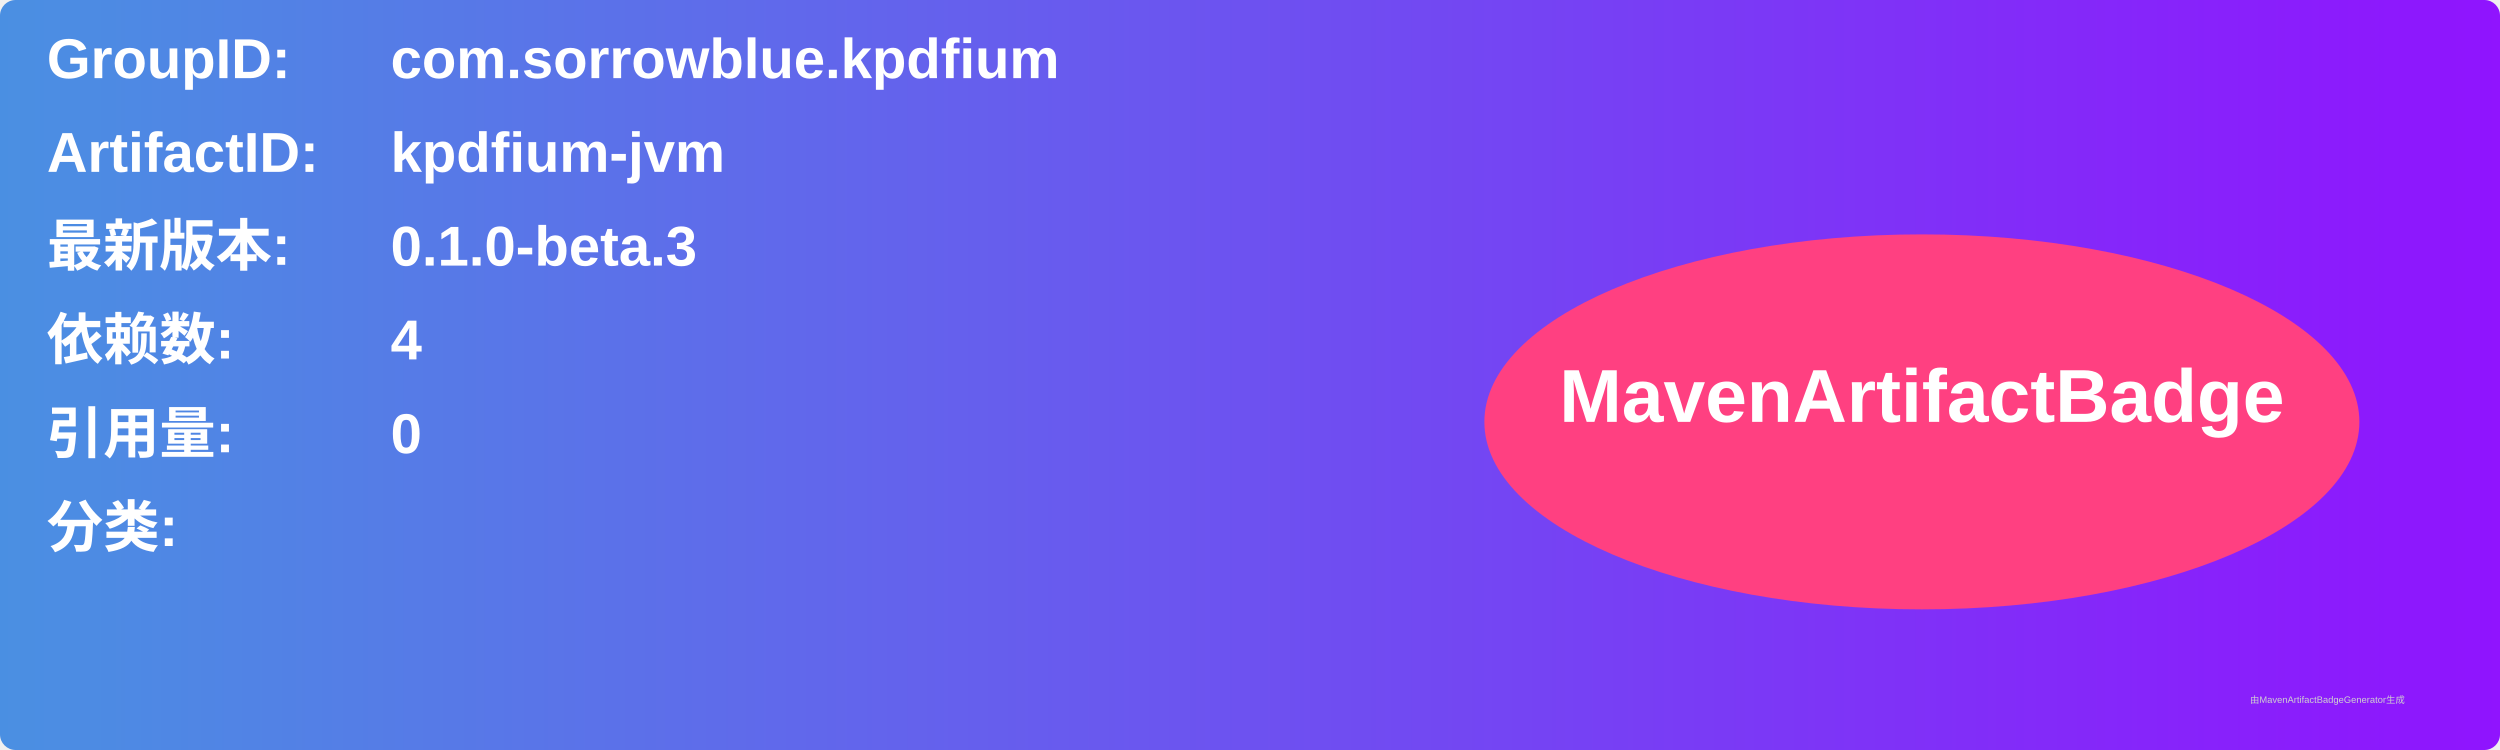
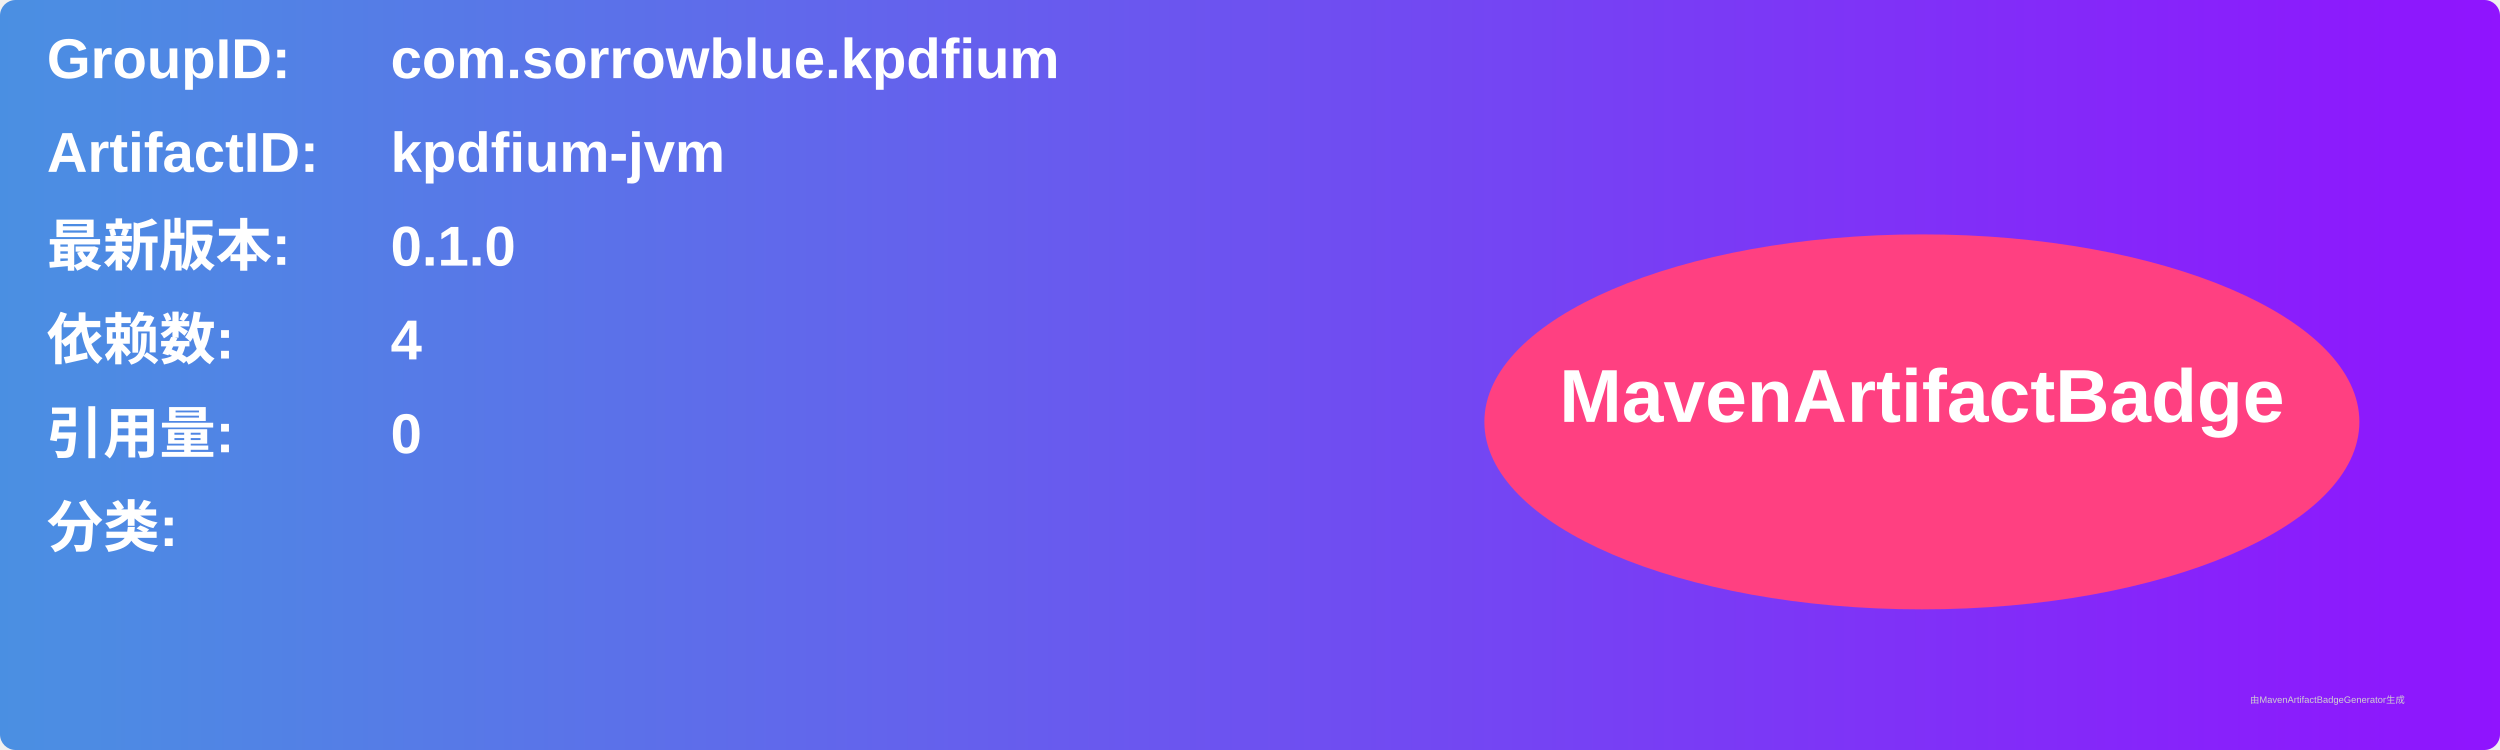
<svg xmlns="http://www.w3.org/2000/svg" width="800" height="240" viewBox="0 0 800 240">
  <linearGradient id="grad" x1="0%" y1="0%" x2="100%" y2="0%">
    <stop offset="0%" stop-color="#4a90e2" />
    <stop offset="100%" stop-color="#9013fe" />
  </linearGradient>
  <rect width="100%" height="100%" rx="5" ry="5" fill="url(#grad)" />
  <g transform="translate(15, 15)">
    <text x="0" y="10" font-family="Arial" font-size="18" fill="white" font-weight="bold" width="260">GroupID:</text>
    <text x="110" y="10" font-family="Arial" font-size="18" fill="white" font-weight="bold" width="460">com.sorrowblue.kpdfium</text>
    <text x="0" y="40" font-family="Arial" font-size="18" fill="white" font-weight="bold" width="260">ArtifactID:</text>
    <text x="110" y="40" font-family="Arial" font-size="18" fill="white" font-weight="bold" width="460">kpdfium-jvm</text>
    <text x="0" y="70" font-family="Arial" font-size="18" fill="white" font-weight="bold">最新版本:</text>
    <text x="110" y="70" font-family="Arial" font-size="18" fill="white" font-weight="bold">
-       <tspan font-weight="bold">0.1.0-beta.3</tspan>
+       <tspan font-weight="bold">0.1.0</tspan>
    </text>
    <text x="0" y="100" font-family="Arial" font-size="18" fill="white" font-weight="bold">依赖数: </text>
    <text x="110" y="100" font-family="Arial" font-size="18" fill="white">
      <tspan font-weight="bold">4</tspan>
    </text>
    <text x="0" y="130" font-family="Arial" font-size="18" fill="white" font-weight="bold">引用量: </text>
    <text x="110" y="130" font-family="Arial" font-size="18" fill="white">
      <tspan font-weight="bold">0</tspan>
    </text>
    <text x="0" y="160" font-family="Arial" font-size="18" fill="white" font-weight="bold">分类:</text>
    <text x="10" y="190" font-family="Arial" font-size="10" fill="white">
      <tspan font-weight="bold" />
    </text>
    <ellipse cx="600" cy="120" rx="140" ry="60" fill="#ff4081" />
    <text x="600" y="120" text-anchor="middle" font-family="Arial" font-size="24" fill="white" font-weight="bold">MavenArtifactBadge</text>
  </g>
  <text x="720" y="225" font-family="Arial" font-size="3" fill="#d0d0d0">由MavenArtifactBadgeGenerator生成</text>
</svg>
